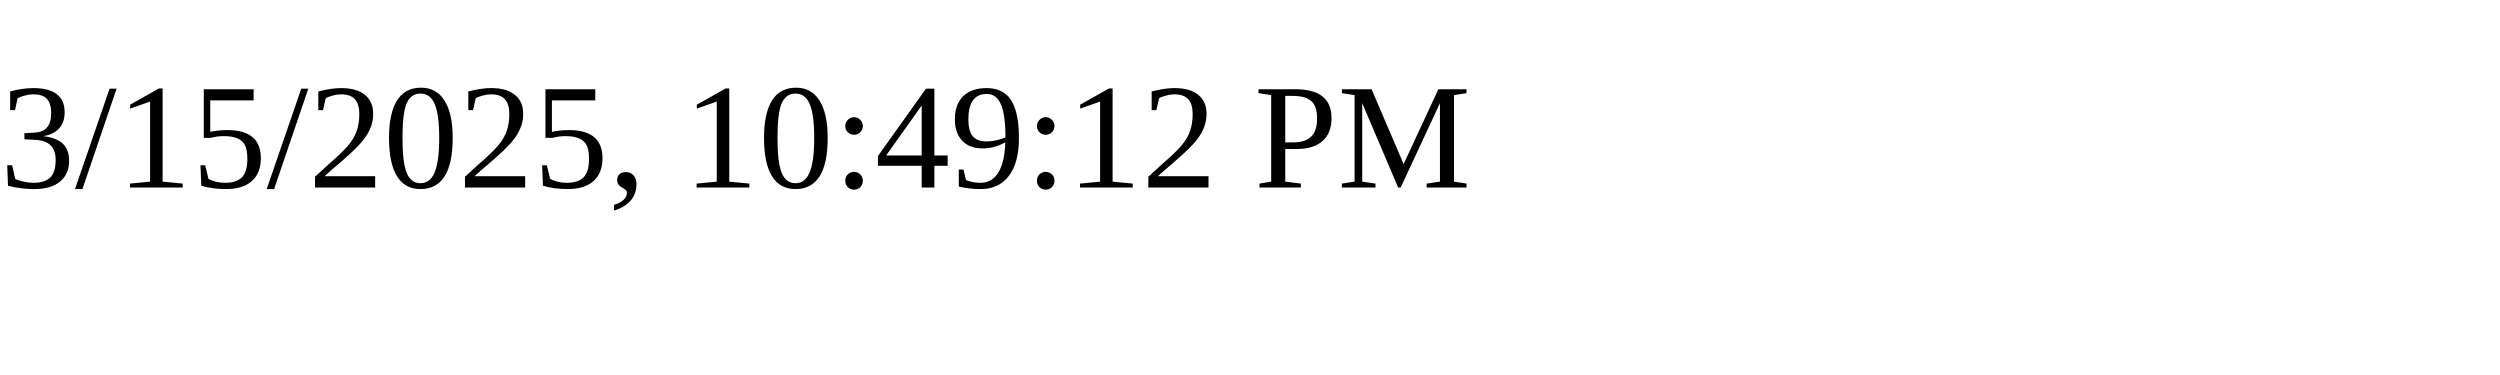
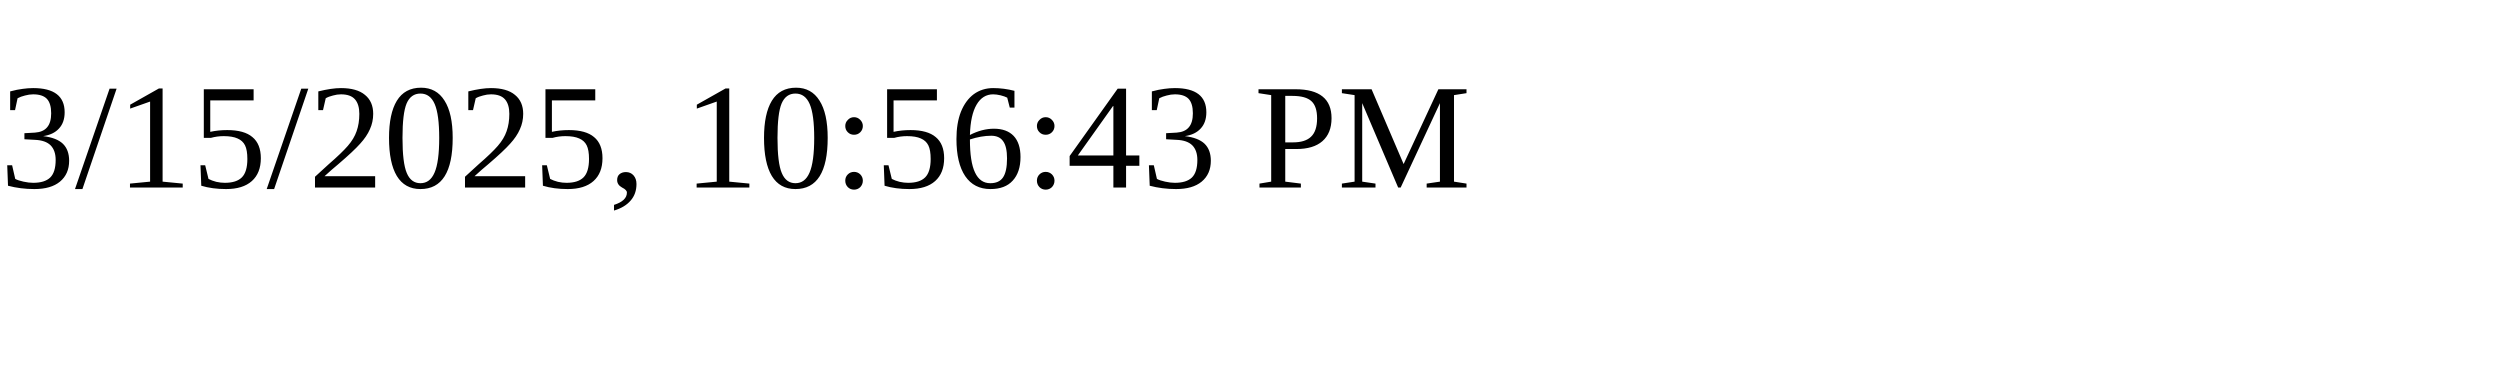
<svg xmlns="http://www.w3.org/2000/svg" height="30" width="200">
-   <text x="0" y="15">3/15/2025, 10:49:12 PM</text>
+   <text x="0" y="15">3/15/2025, 10:56:43 PM</text>
</svg>
